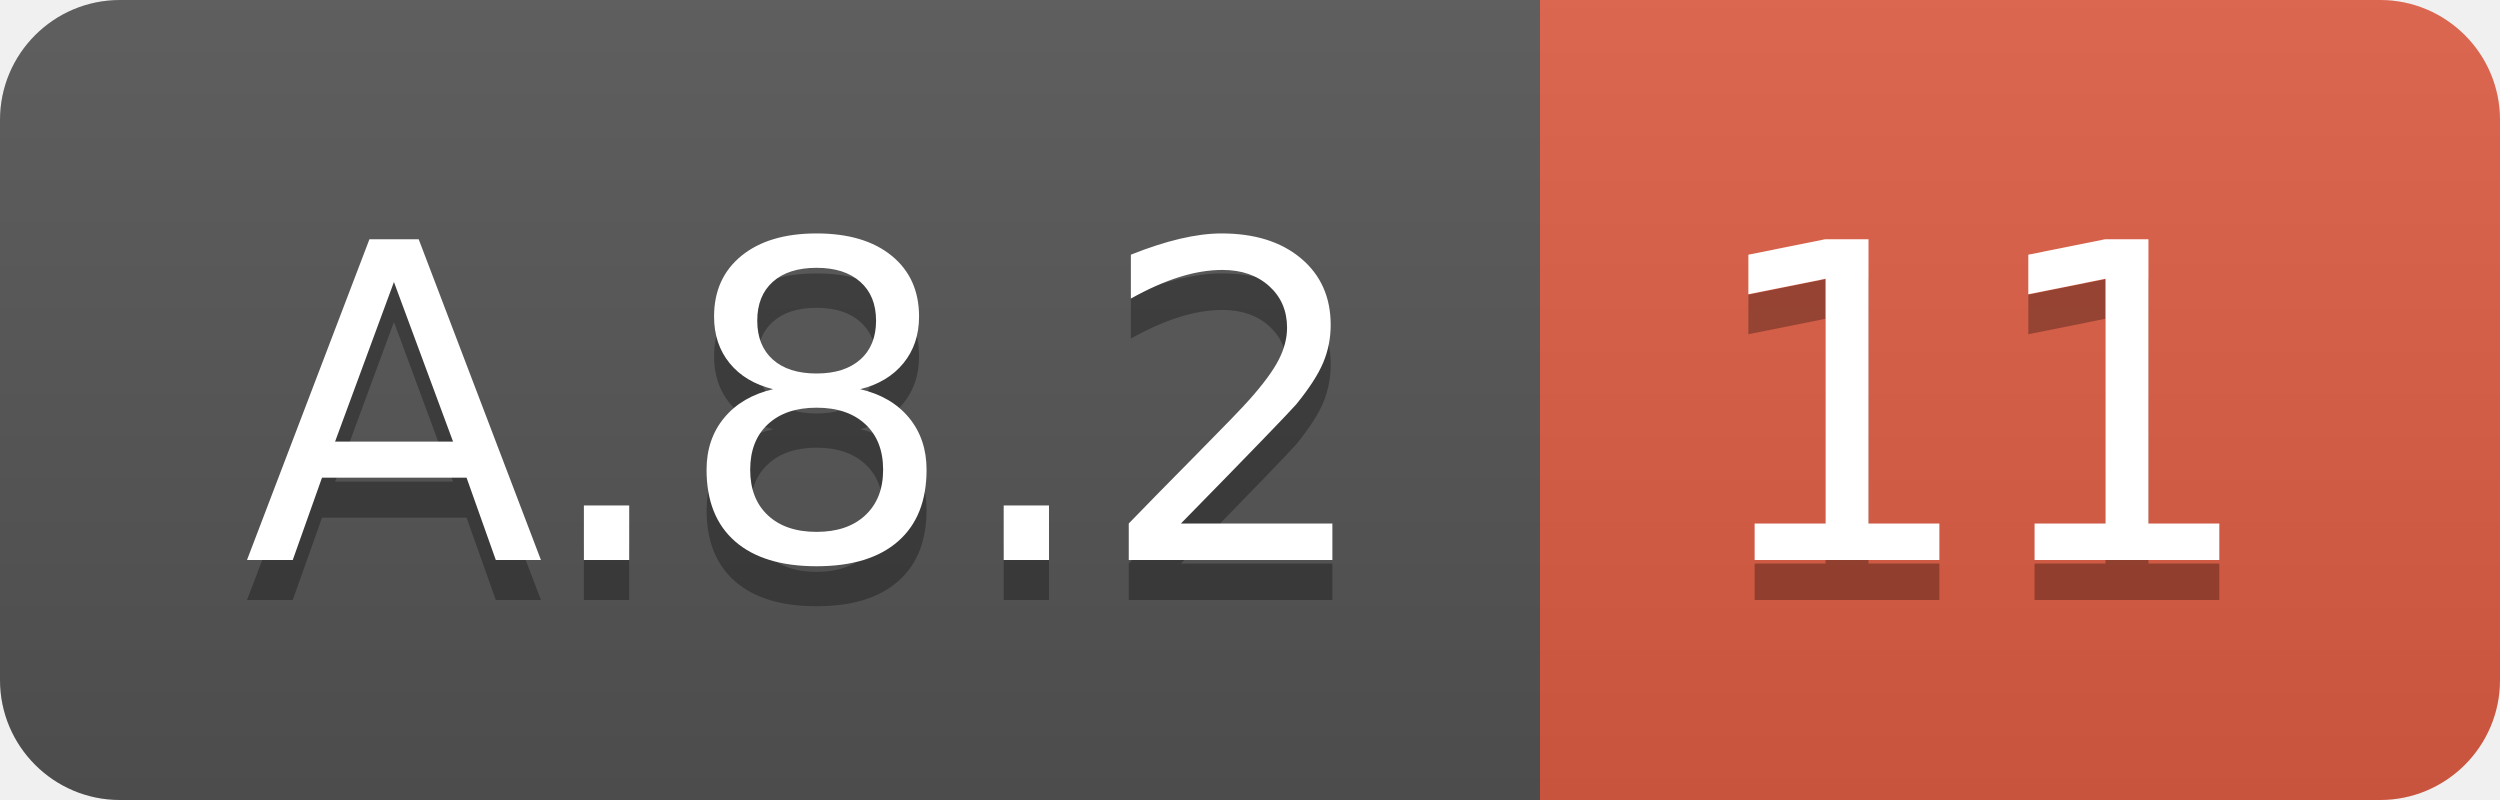
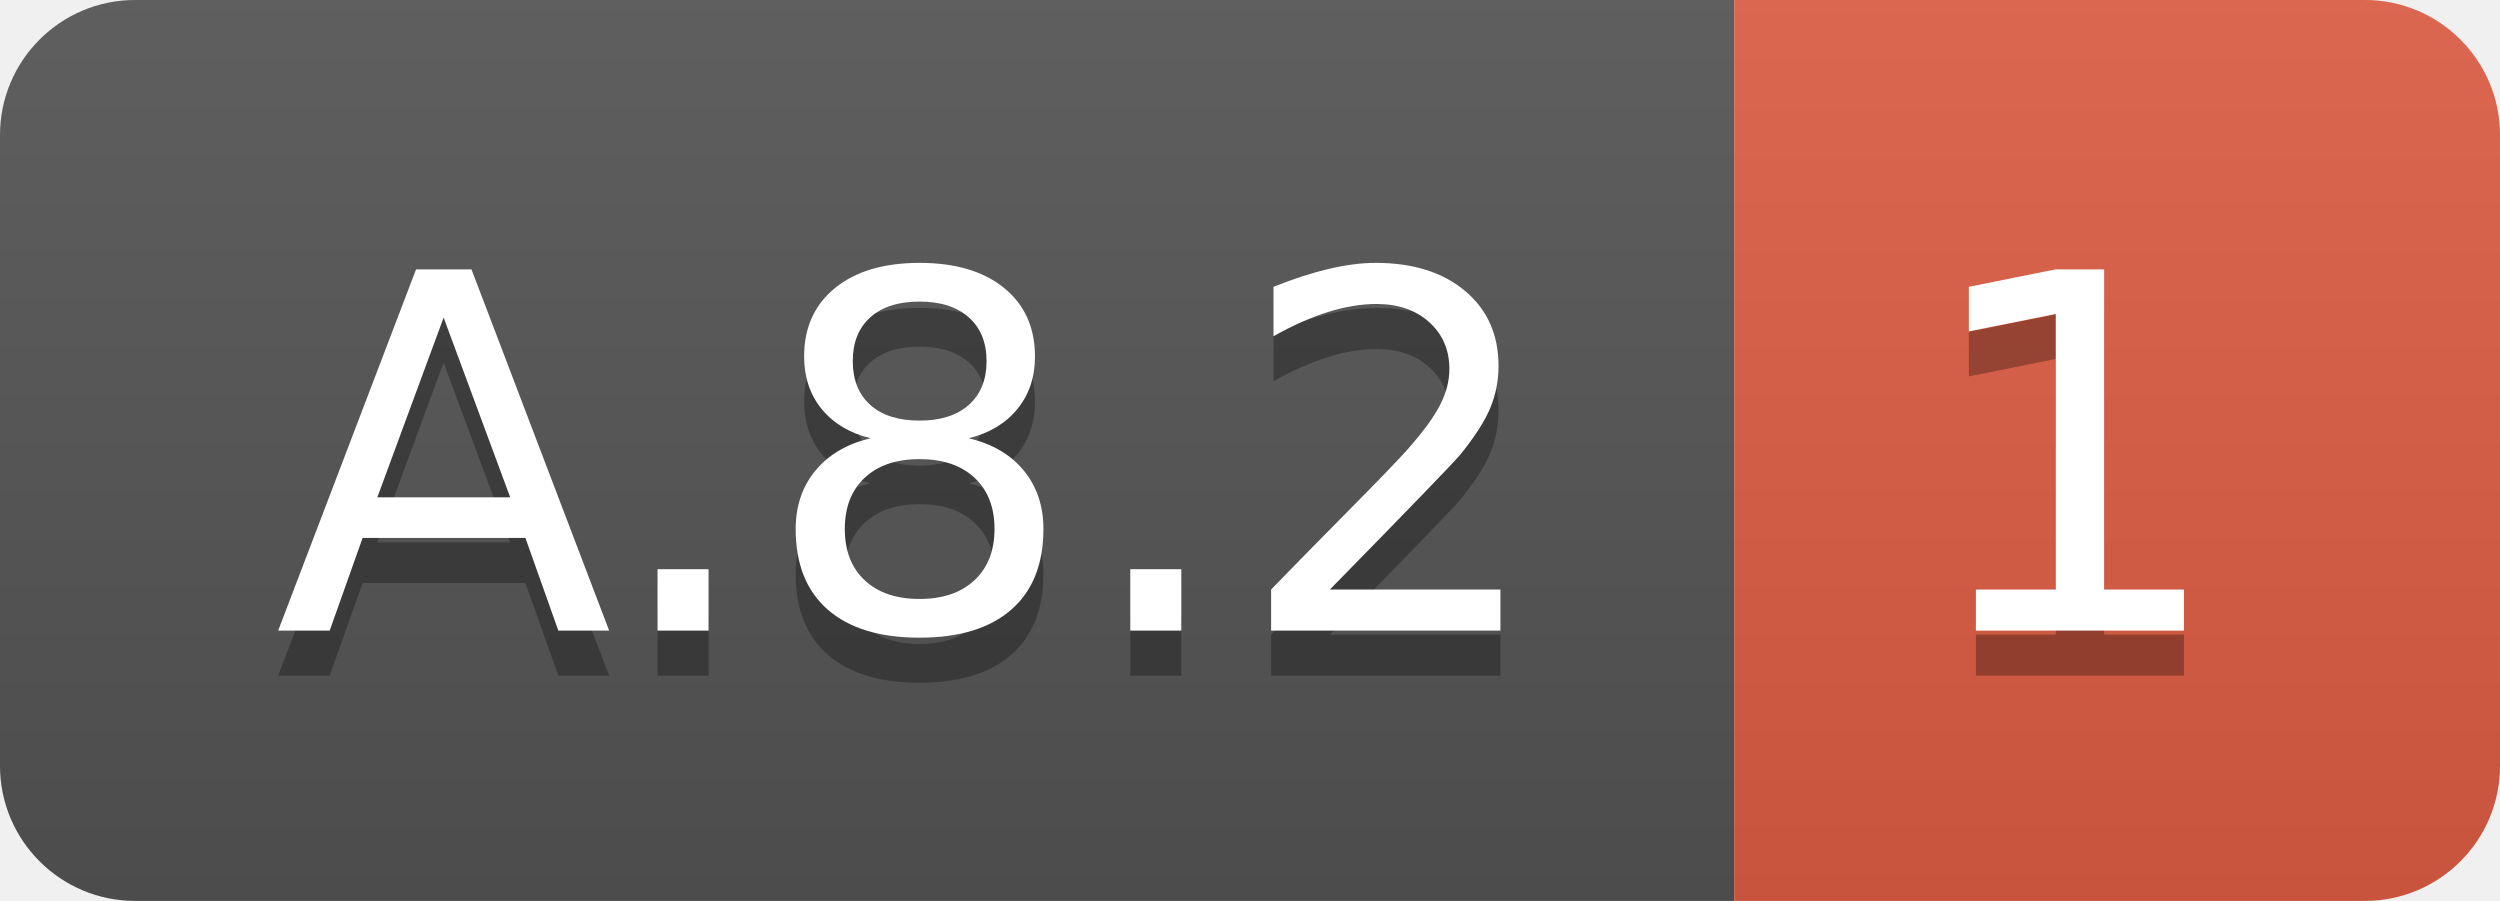
- <svg xmlns="http://www.w3.org/2000/svg" width="62.5" height="20">
+ <svg xmlns="http://www.w3.org/2000/svg" width="55.5" height="20">
  <linearGradient id="smooth" x2="0" y2="100%">
    <stop offset="0" stop-color="#bbb" stop-opacity=".1" />
    <stop offset="1" stop-opacity=".1" />
  </linearGradient>
  <clipPath id="round">
-     <rect width="62.5" height="20" rx="3" fill="#fff" />
+     <rect width="55.5" height="20" rx="3" fill="#fff" />
  </clipPath>
  <g clip-path="url(#round)">
    <rect width="38.5" height="20" fill="#555" />
-     <rect x="38.5" width="24.0" height="20" fill="#e05d44" />
-     <rect width="62.5" height="20" fill="url(#smooth)" />
+     <rect x="38.5" width="17.0" height="20" fill="#e05d44" />
+     <rect width="55.5" height="20" fill="url(#smooth)" />
  </g>
  <g fill="#fff" text-anchor="middle" font-family="DejaVu Sans,Verdana,Geneva,sans-serif" font-size="110">
    <text x="202.5" y="150" fill="#010101" fill-opacity=".3" transform="scale(0.1)" textLength="285.0" lengthAdjust="spacing">A.8.2</text>
    <text x="202.5" y="140" transform="scale(0.1)" textLength="285.0" lengthAdjust="spacing">A.8.2</text>
-     <text x="495.0" y="150" fill="#010101" fill-opacity=".3" transform="scale(0.1)" textLength="140.0" lengthAdjust="spacing">11</text>
-     <text x="495.0" y="140" transform="scale(0.1)" textLength="140.0" lengthAdjust="spacing">11</text>
+     <text x="460.0" y="150" fill="#010101" fill-opacity=".3" transform="scale(0.1)" textLength="70.0" lengthAdjust="spacing">1</text>
+     <text x="460.0" y="140" transform="scale(0.1)" textLength="70.0" lengthAdjust="spacing">1</text>
  </g>
</svg>
